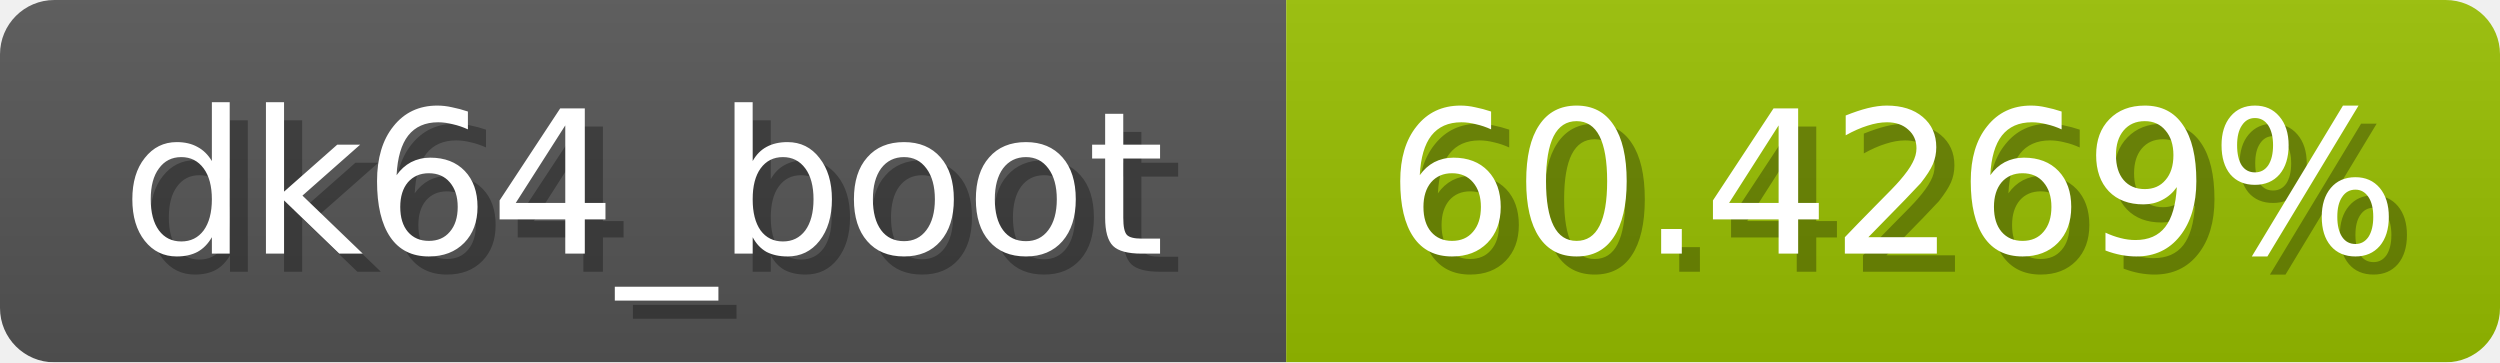
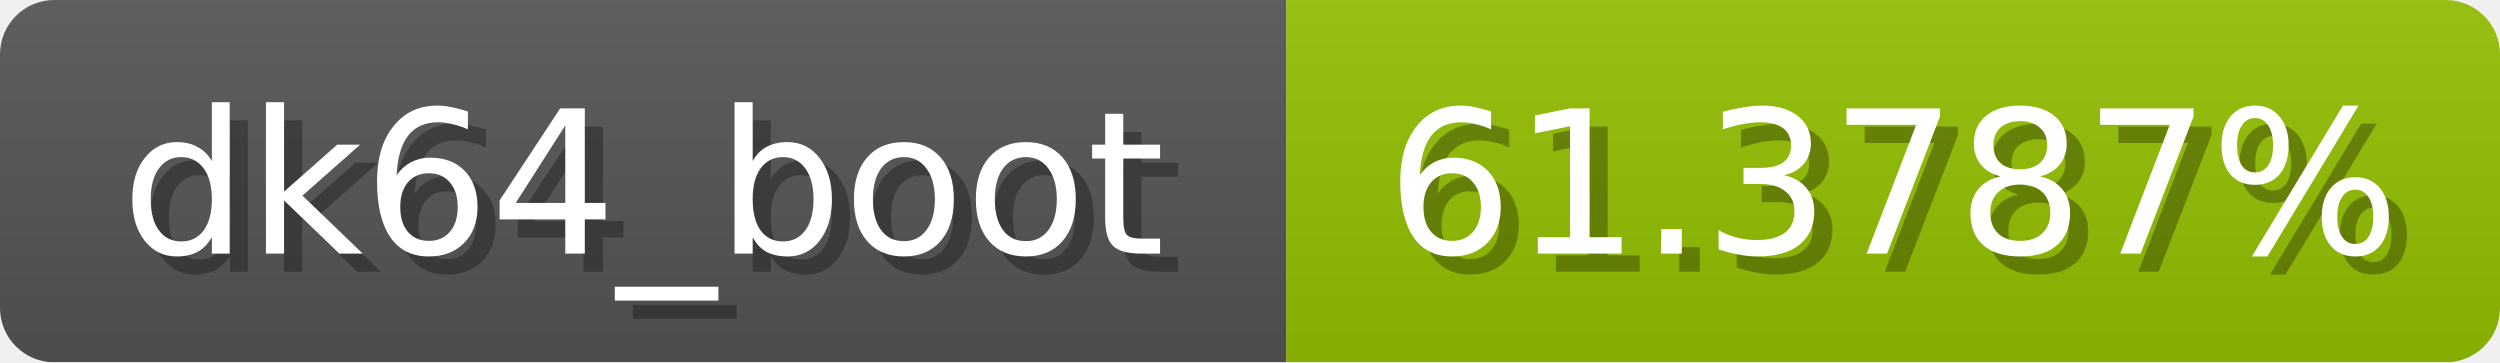
<svg xmlns="http://www.w3.org/2000/svg" width="138" height="20">
  <linearGradient id="b" x2="0" y2="100%">
    <stop offset="0" stop-color="#bbb" stop-opacity=".1" />
    <stop offset="1" stop-opacity=".1" />
  </linearGradient>
  <mask id="anybadge_1">
    <rect width="138" height="20" rx="3" fill="#fff" />
  </mask>
  <g mask="url(#anybadge_1)">
    <path fill="#555" d="M0 0h71v20H0z" />
-     <path fill="#98c000" d="M71 0h67v20H71z" />
+     <path fill="#94c000" d="M71 0h67v20H71z" />
    <path fill="url(#b)" d="M0 0h138v20H0z" />
  </g>
  <g fill="#fff" text-anchor="middle" font-family="DejaVu Sans,Verdana,Geneva,sans-serif" font-size="11">
    <text x="36.5" y="15" fill="#010101" fill-opacity=".3">dk64_boot</text>
    <text x="35.5" y="14">dk64_boot</text>
  </g>
  <g fill="#fff" text-anchor="middle" font-family="DejaVu Sans,Verdana,Geneva,sans-serif" font-size="11">
-     <text x="105.5" y="15" fill="#010101" fill-opacity=".3">60.4269%</text>
-     <text x="104.5" y="14">60.4269%</text>
+     <text x="105.5" y="15" fill="#010101" fill-opacity=".3">61.3787%</text>
+     <text x="104.5" y="14">61.3787%</text>
  </g>
</svg>
